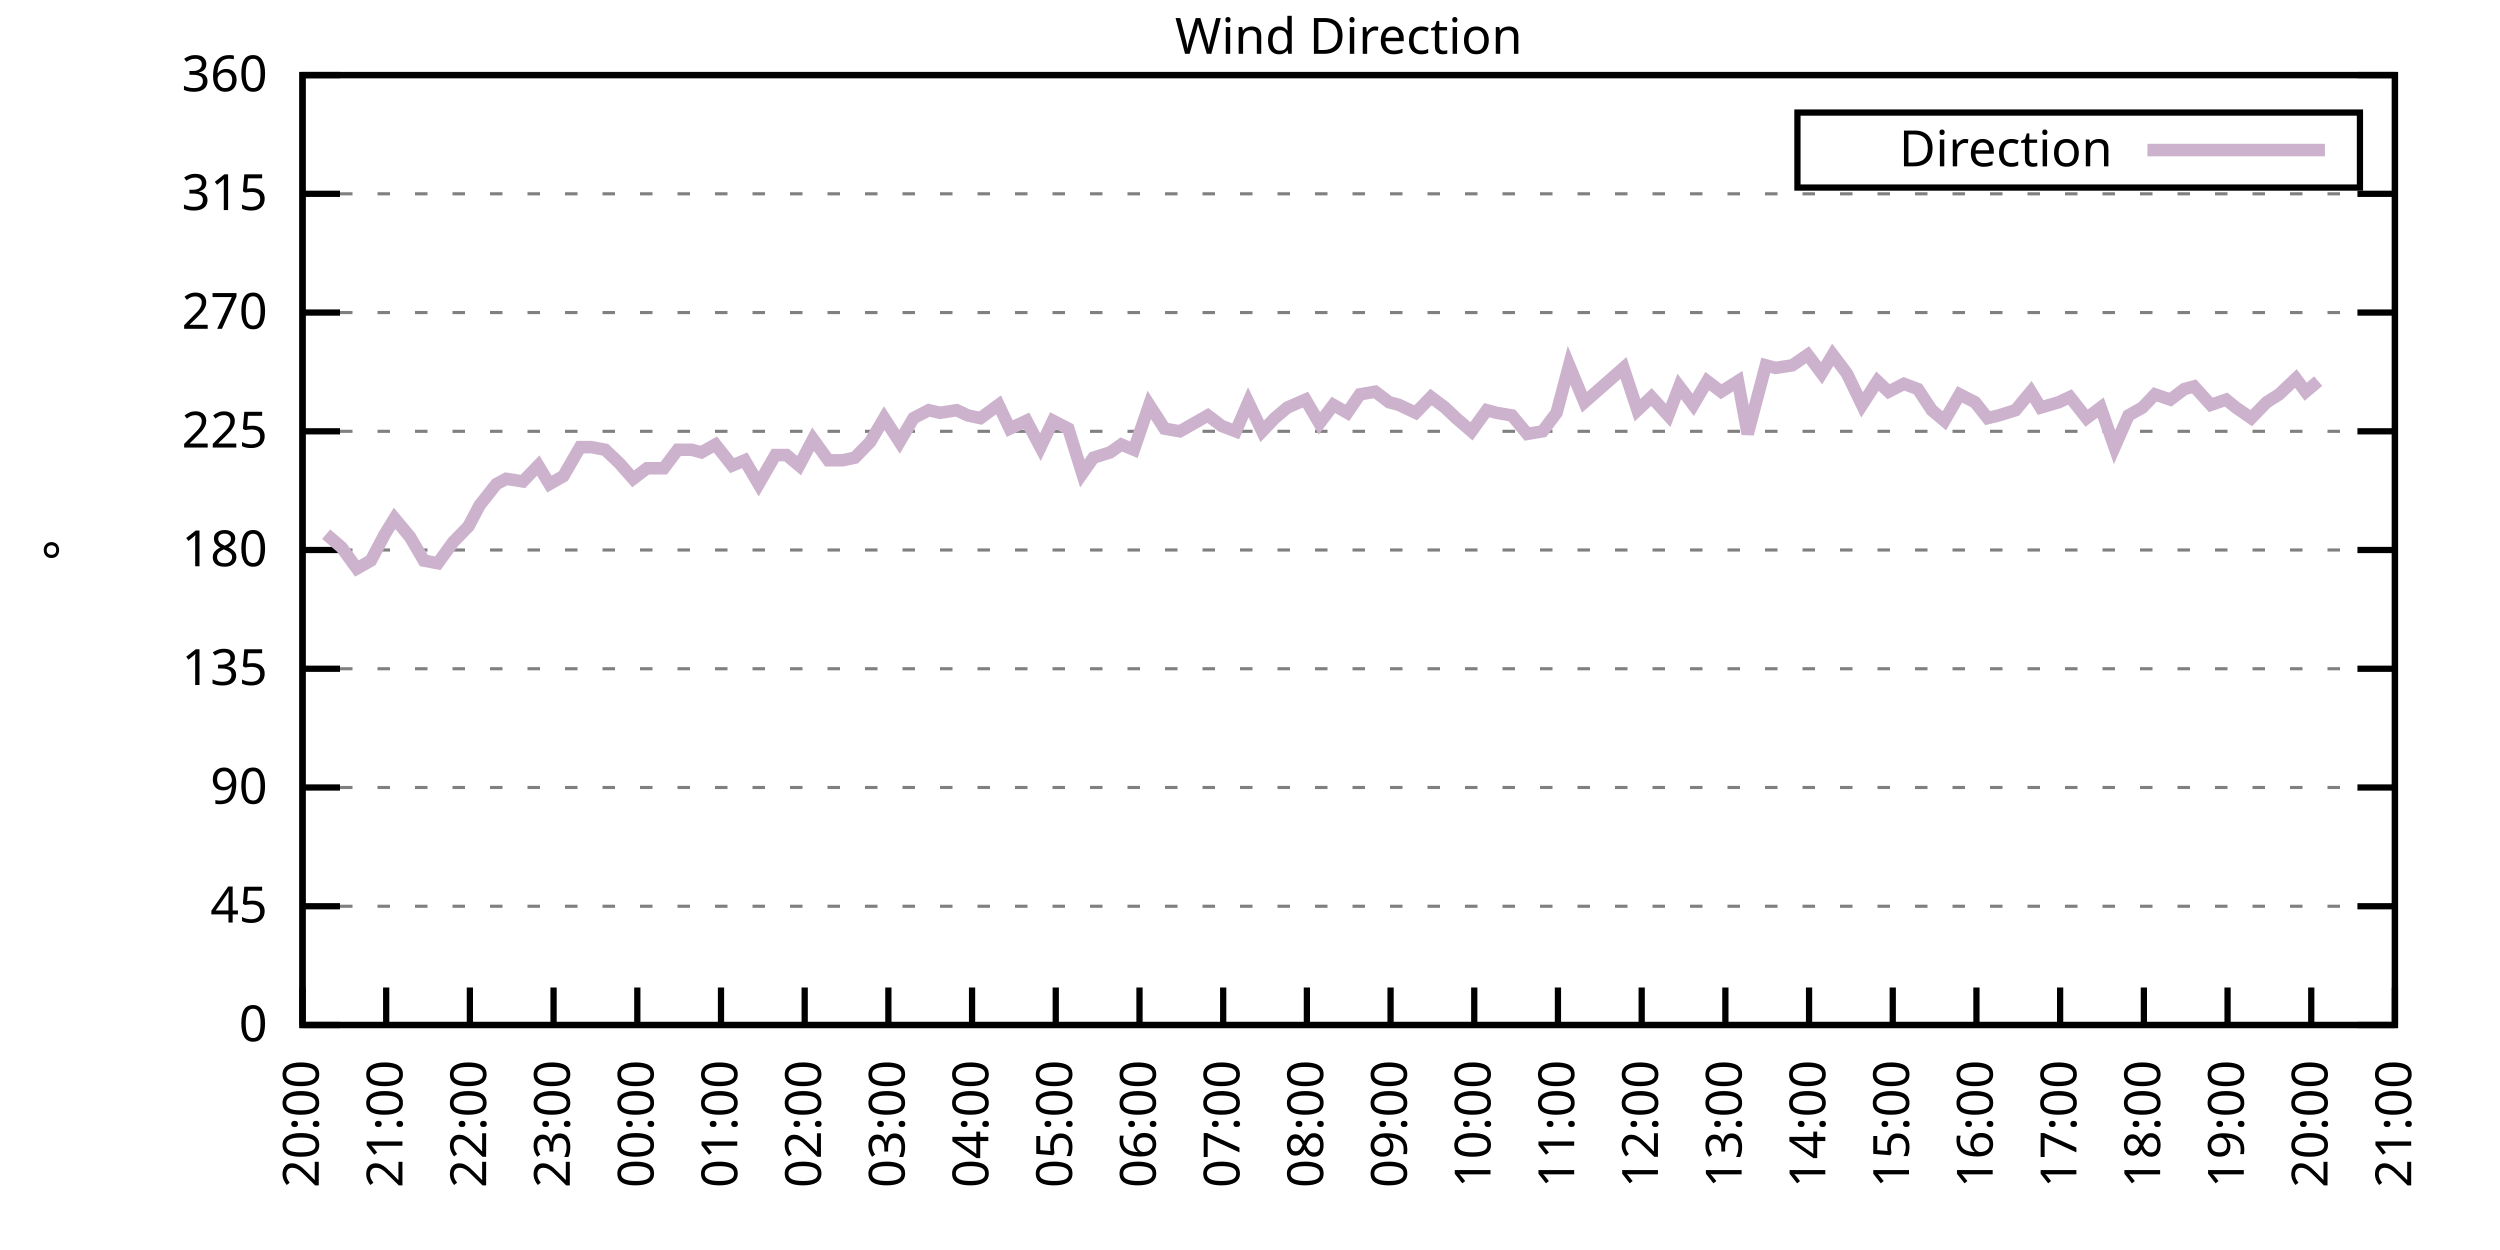
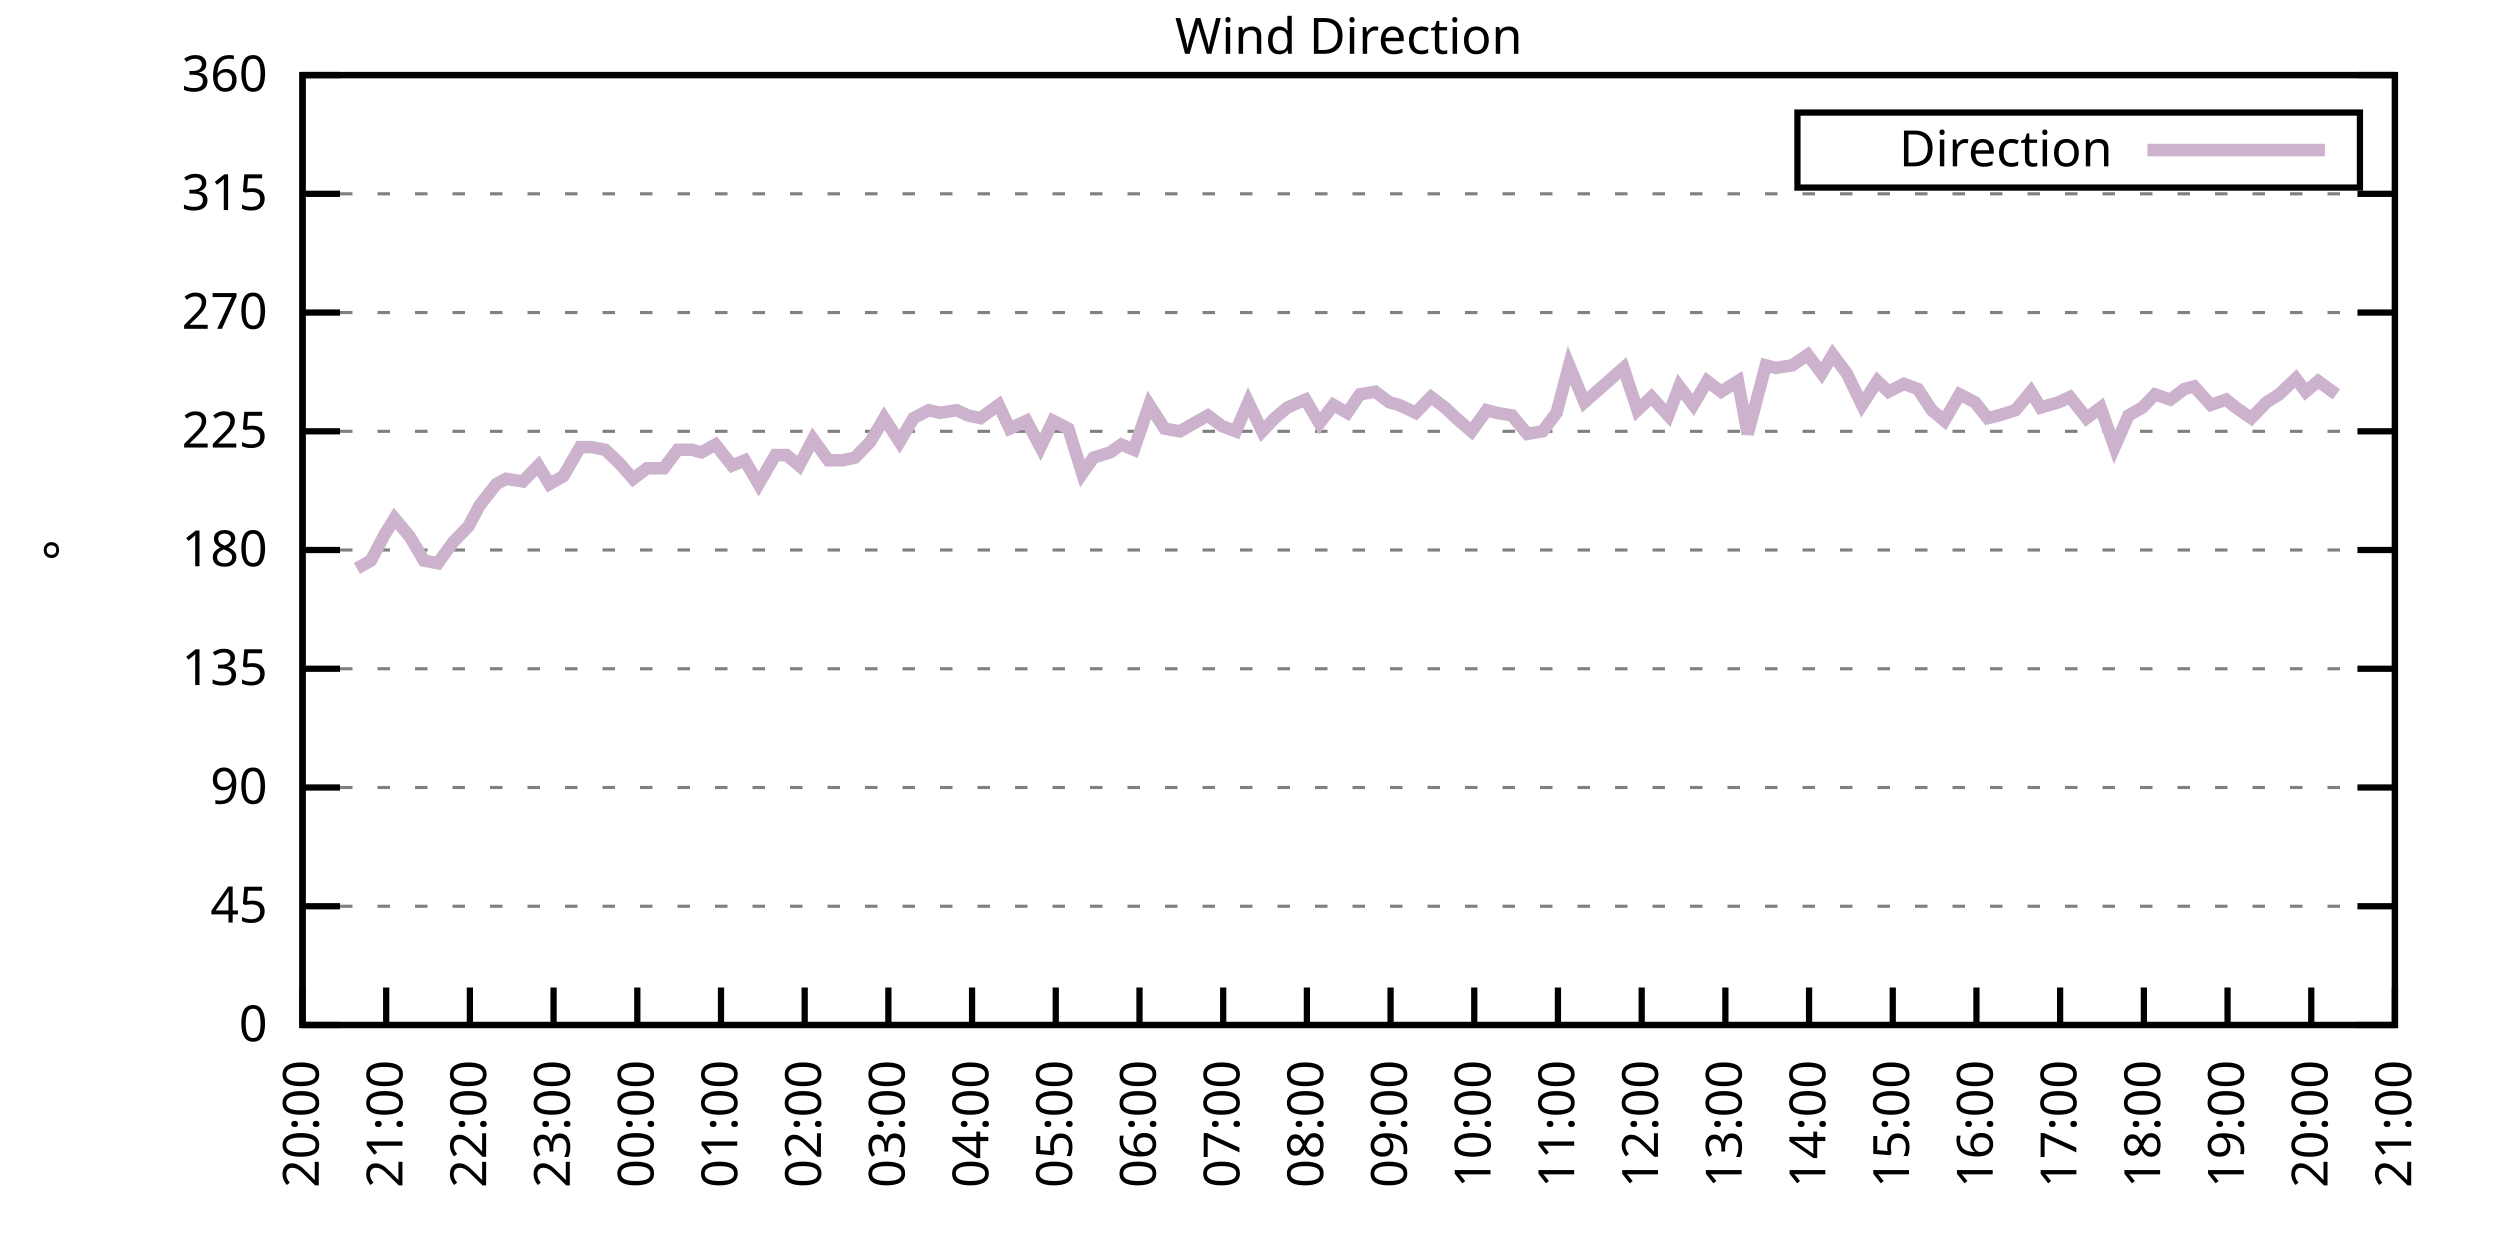
<svg xmlns="http://www.w3.org/2000/svg" xmlns:xlink="http://www.w3.org/1999/xlink" width="400" height="200" viewBox="0 0 400 200">
  <g id="gnuplot_canvas">
    <rect x="0" y="0" width="400" height="200" fill="none" />
    <defs>
      <circle id="gpDot" r="0.5" stroke-width="0.5" stroke="currentColor" />
      <path id="gpPt0" stroke-width="0.333" stroke="currentColor" d="M-1,0 h2 M0,-1 v2" />
      <path id="gpPt1" stroke-width="0.333" stroke="currentColor" d="M-1,-1 L1,1 M1,-1 L-1,1" />
      <path id="gpPt2" stroke-width="0.333" stroke="currentColor" d="M-1,0 L1,0 M0,-1 L0,1 M-1,-1 L1,1 M-1,1 L1,-1" />
      <rect id="gpPt3" stroke-width="0.333" stroke="currentColor" x="-1" y="-1" width="2" height="2" />
      <rect id="gpPt4" stroke-width="0.333" stroke="currentColor" fill="currentColor" x="-1" y="-1" width="2" height="2" />
      <circle id="gpPt5" stroke-width="0.333" stroke="currentColor" cx="0" cy="0" r="1" />
      <use xlink:href="#gpPt5" id="gpPt6" fill="currentColor" stroke="none" />
      <path id="gpPt7" stroke-width="0.333" stroke="currentColor" d="M0,-1.33 L-1.33,0.67 L1.33,0.67 z" />
      <use xlink:href="#gpPt7" id="gpPt8" fill="currentColor" stroke="none" />
      <use xlink:href="#gpPt7" id="gpPt9" stroke="currentColor" transform="rotate(180)" />
      <use xlink:href="#gpPt9" id="gpPt10" fill="currentColor" stroke="none" />
      <use xlink:href="#gpPt3" id="gpPt11" stroke="currentColor" transform="rotate(45)" />
      <use xlink:href="#gpPt11" id="gpPt12" fill="currentColor" stroke="none" />
      <path id="gpPt13" stroke-width="0.333" stroke="currentColor" d="M0,1.330 L1.265,0.411 L0.782,-1.067 L-0.782,-1.076 L-1.265,0.411 z" />
      <use xlink:href="#gpPt13" id="gpPt14" fill="currentColor" stroke="none" />
      <filter id="textbox" filterUnits="objectBoundingBox" x="0" y="0" height="1" width="1">
        <feFlood flood-color="white" flood-opacity="1" result="bgnd" />
        <feComposite in="SourceGraphic" in2="bgnd" operator="atop" />
      </filter>
      <filter id="greybox" filterUnits="objectBoundingBox" x="0" y="0" height="1" width="1">
        <feFlood flood-color="lightgrey" flood-opacity="1" result="grey" />
        <feComposite in="SourceGraphic" in2="grey" operator="atop" />
      </filter>
    </defs>
    <g fill="none" color="white" stroke="currentColor" stroke-width="1.00" stroke-linecap="butt" stroke-linejoin="miter">
</g>
    <g fill="none" color="black" stroke="currentColor" stroke-width="1.00" stroke-linecap="butt" stroke-linejoin="miter">
      <g stroke="none" shape-rendering="crispEdges">
        <polygon fill="rgb(255, 255, 255)" points="48.40,164.00 383.18,164.00 383.18,12.02 48.40,12.02 " />
      </g>
    </g>
    <g fill="none" color="black" stroke="currentColor" stroke-width="1.00" stroke-linecap="butt" stroke-linejoin="miter">
</g>
    <g fill="none" color="black" stroke="black" stroke-width="0.50" stroke-linecap="butt" stroke-linejoin="miter">
</g>
    <g fill="none" color="gray" stroke="currentColor" stroke-width="0.50" stroke-linecap="butt" stroke-linejoin="miter">
      <path stroke="gray" stroke-dasharray="2,4" class="gridline" d="M48.40,164.00 L383.19,164.00  " />
    </g>
    <g fill="none" color="gray" stroke="gray" stroke-width="1.00" stroke-linecap="butt" stroke-linejoin="miter">
</g>
    <g fill="none" color="black" stroke="currentColor" stroke-width="1.00" stroke-linecap="butt" stroke-linejoin="miter">
      <path stroke="black" d="M48.40,164.00 L54.40,164.00 M383.19,164.00 L377.19,164.00  " />
      <g transform="translate(42.80,166.60)" stroke="none" fill="black" font-family="Sans" font-size="8.00" text-anchor="end">
        <text>
          <tspan font-family="Sans"> 0</tspan>
        </text>
      </g>
    </g>
    <g fill="none" color="black" stroke="currentColor" stroke-width="1.00" stroke-linecap="butt" stroke-linejoin="miter">
</g>
    <g fill="none" color="black" stroke="black" stroke-width="0.50" stroke-linecap="butt" stroke-linejoin="miter">
</g>
    <g fill="none" color="gray" stroke="currentColor" stroke-width="0.50" stroke-linecap="butt" stroke-linejoin="miter">
      <path stroke="gray" stroke-dasharray="2,4" class="gridline" d="M48.40,145.00 L383.19,145.00  " />
    </g>
    <g fill="none" color="gray" stroke="gray" stroke-width="1.00" stroke-linecap="butt" stroke-linejoin="miter">
</g>
    <g fill="none" color="black" stroke="currentColor" stroke-width="1.00" stroke-linecap="butt" stroke-linejoin="miter">
      <path stroke="black" d="M48.40,145.00 L54.40,145.00 M383.19,145.00 L377.19,145.00  " />
      <g transform="translate(42.80,147.60)" stroke="none" fill="black" font-family="Sans" font-size="8.00" text-anchor="end">
        <text>
          <tspan font-family="Sans"> 45</tspan>
        </text>
      </g>
    </g>
    <g fill="none" color="black" stroke="currentColor" stroke-width="1.00" stroke-linecap="butt" stroke-linejoin="miter">
</g>
    <g fill="none" color="black" stroke="black" stroke-width="0.50" stroke-linecap="butt" stroke-linejoin="miter">
</g>
    <g fill="none" color="gray" stroke="currentColor" stroke-width="0.50" stroke-linecap="butt" stroke-linejoin="miter">
      <path stroke="gray" stroke-dasharray="2,4" class="gridline" d="M48.40,126.00 L383.19,126.00  " />
    </g>
    <g fill="none" color="gray" stroke="gray" stroke-width="1.00" stroke-linecap="butt" stroke-linejoin="miter">
</g>
    <g fill="none" color="black" stroke="currentColor" stroke-width="1.00" stroke-linecap="butt" stroke-linejoin="miter">
      <path stroke="black" d="M48.40,126.00 L54.40,126.00 M383.19,126.00 L377.19,126.00  " />
      <g transform="translate(42.80,128.60)" stroke="none" fill="black" font-family="Sans" font-size="8.00" text-anchor="end">
        <text>
          <tspan font-family="Sans"> 90</tspan>
        </text>
      </g>
    </g>
    <g fill="none" color="black" stroke="currentColor" stroke-width="1.00" stroke-linecap="butt" stroke-linejoin="miter">
</g>
    <g fill="none" color="black" stroke="black" stroke-width="0.50" stroke-linecap="butt" stroke-linejoin="miter">
</g>
    <g fill="none" color="gray" stroke="currentColor" stroke-width="0.50" stroke-linecap="butt" stroke-linejoin="miter">
      <path stroke="gray" stroke-dasharray="2,4" class="gridline" d="M48.40,107.00 L383.19,107.00  " />
    </g>
    <g fill="none" color="gray" stroke="gray" stroke-width="1.00" stroke-linecap="butt" stroke-linejoin="miter">
</g>
    <g fill="none" color="black" stroke="currentColor" stroke-width="1.00" stroke-linecap="butt" stroke-linejoin="miter">
      <path stroke="black" d="M48.40,107.00 L54.40,107.00 M383.19,107.00 L377.19,107.00  " />
      <g transform="translate(42.80,109.60)" stroke="none" fill="black" font-family="Sans" font-size="8.00" text-anchor="end">
        <text>
          <tspan font-family="Sans"> 135</tspan>
        </text>
      </g>
    </g>
    <g fill="none" color="black" stroke="currentColor" stroke-width="1.00" stroke-linecap="butt" stroke-linejoin="miter">
</g>
    <g fill="none" color="black" stroke="black" stroke-width="0.50" stroke-linecap="butt" stroke-linejoin="miter">
</g>
    <g fill="none" color="gray" stroke="currentColor" stroke-width="0.50" stroke-linecap="butt" stroke-linejoin="miter">
      <path stroke="gray" stroke-dasharray="2,4" class="gridline" d="M48.40,88.00 L383.19,88.00  " />
    </g>
    <g fill="none" color="gray" stroke="gray" stroke-width="1.00" stroke-linecap="butt" stroke-linejoin="miter">
</g>
    <g fill="none" color="black" stroke="currentColor" stroke-width="1.00" stroke-linecap="butt" stroke-linejoin="miter">
      <path stroke="black" d="M48.40,88.00 L54.40,88.00 M383.19,88.00 L377.19,88.00  " />
      <g transform="translate(42.80,90.60)" stroke="none" fill="black" font-family="Sans" font-size="8.00" text-anchor="end">
        <text>
          <tspan font-family="Sans"> 180</tspan>
        </text>
      </g>
    </g>
    <g fill="none" color="black" stroke="currentColor" stroke-width="1.00" stroke-linecap="butt" stroke-linejoin="miter">
</g>
    <g fill="none" color="black" stroke="black" stroke-width="0.50" stroke-linecap="butt" stroke-linejoin="miter">
</g>
    <g fill="none" color="gray" stroke="currentColor" stroke-width="0.50" stroke-linecap="butt" stroke-linejoin="miter">
      <path stroke="gray" stroke-dasharray="2,4" class="gridline" d="M48.40,69.01 L383.19,69.01  " />
    </g>
    <g fill="none" color="gray" stroke="gray" stroke-width="1.00" stroke-linecap="butt" stroke-linejoin="miter">
</g>
    <g fill="none" color="black" stroke="currentColor" stroke-width="1.00" stroke-linecap="butt" stroke-linejoin="miter">
      <path stroke="black" d="M48.40,69.01 L54.40,69.01 M383.19,69.01 L377.19,69.01  " />
      <g transform="translate(42.80,71.61)" stroke="none" fill="black" font-family="Sans" font-size="8.00" text-anchor="end">
        <text>
          <tspan font-family="Sans"> 225</tspan>
        </text>
      </g>
    </g>
    <g fill="none" color="black" stroke="currentColor" stroke-width="1.00" stroke-linecap="butt" stroke-linejoin="miter">
</g>
    <g fill="none" color="black" stroke="black" stroke-width="0.50" stroke-linecap="butt" stroke-linejoin="miter">
</g>
    <g fill="none" color="gray" stroke="currentColor" stroke-width="0.50" stroke-linecap="butt" stroke-linejoin="miter">
      <path stroke="gray" stroke-dasharray="2,4" class="gridline" d="M48.40,50.01 L383.19,50.01  " />
    </g>
    <g fill="none" color="gray" stroke="gray" stroke-width="1.00" stroke-linecap="butt" stroke-linejoin="miter">
</g>
    <g fill="none" color="black" stroke="currentColor" stroke-width="1.00" stroke-linecap="butt" stroke-linejoin="miter">
      <path stroke="black" d="M48.40,50.01 L54.40,50.01 M383.19,50.01 L377.19,50.01  " />
      <g transform="translate(42.80,52.61)" stroke="none" fill="black" font-family="Sans" font-size="8.00" text-anchor="end">
        <text>
          <tspan font-family="Sans"> 270</tspan>
        </text>
      </g>
    </g>
    <g fill="none" color="black" stroke="currentColor" stroke-width="1.00" stroke-linecap="butt" stroke-linejoin="miter">
</g>
    <g fill="none" color="black" stroke="black" stroke-width="0.50" stroke-linecap="butt" stroke-linejoin="miter">
</g>
    <g fill="none" color="gray" stroke="currentColor" stroke-width="0.50" stroke-linecap="butt" stroke-linejoin="miter">
      <path stroke="gray" stroke-dasharray="2,4" class="gridline" d="M48.40,31.01 L383.19,31.01  " />
    </g>
    <g fill="none" color="gray" stroke="gray" stroke-width="1.00" stroke-linecap="butt" stroke-linejoin="miter">
</g>
    <g fill="none" color="black" stroke="currentColor" stroke-width="1.00" stroke-linecap="butt" stroke-linejoin="miter">
      <path stroke="black" d="M48.40,31.01 L54.40,31.01 M383.19,31.01 L377.19,31.01  " />
      <g transform="translate(42.80,33.61)" stroke="none" fill="black" font-family="Sans" font-size="8.00" text-anchor="end">
        <text>
          <tspan font-family="Sans"> 315</tspan>
        </text>
      </g>
    </g>
    <g fill="none" color="black" stroke="currentColor" stroke-width="1.00" stroke-linecap="butt" stroke-linejoin="miter">
</g>
    <g fill="none" color="black" stroke="black" stroke-width="0.50" stroke-linecap="butt" stroke-linejoin="miter">
</g>
    <g fill="none" color="gray" stroke="currentColor" stroke-width="0.50" stroke-linecap="butt" stroke-linejoin="miter">
      <path stroke="gray" stroke-dasharray="2,4" class="gridline" d="M48.40,12.01 L383.19,12.01  " />
    </g>
    <g fill="none" color="gray" stroke="gray" stroke-width="1.00" stroke-linecap="butt" stroke-linejoin="miter">
</g>
    <g fill="none" color="black" stroke="currentColor" stroke-width="1.00" stroke-linecap="butt" stroke-linejoin="miter">
      <path stroke="black" d="M48.40,12.01 L54.40,12.01 M383.19,12.01 L377.19,12.01  " />
      <g transform="translate(42.80,14.61)" stroke="none" fill="black" font-family="Sans" font-size="8.00" text-anchor="end">
        <text>
          <tspan font-family="Sans"> 360</tspan>
        </text>
      </g>
    </g>
    <g fill="none" color="black" stroke="currentColor" stroke-width="1.00" stroke-linecap="butt" stroke-linejoin="miter">
      <path stroke="black" d="M48.40,164.00 L48.40,158.00  " />
      <g transform="translate(51.00,169.60) rotate(270.00)" stroke="none" fill="black" font-family="Sans" font-size="8.00" text-anchor="end">
        <text>
          <tspan font-family="Sans">20:00</tspan>
        </text>
      </g>
    </g>
    <g fill="none" color="black" stroke="currentColor" stroke-width="1.00" stroke-linecap="butt" stroke-linejoin="miter">
      <path stroke="black" d="M61.79,164.00 L61.79,158.00  " />
      <g transform="translate(64.39,169.60) rotate(270.00)" stroke="none" fill="black" font-family="Sans" font-size="8.00" text-anchor="end">
        <text>
          <tspan font-family="Sans">21:00</tspan>
        </text>
      </g>
    </g>
    <g fill="none" color="black" stroke="currentColor" stroke-width="1.00" stroke-linecap="butt" stroke-linejoin="miter">
      <path stroke="black" d="M75.18,164.00 L75.18,158.00  " />
      <g transform="translate(77.78,169.60) rotate(270.00)" stroke="none" fill="black" font-family="Sans" font-size="8.00" text-anchor="end">
        <text>
          <tspan font-family="Sans">22:00</tspan>
        </text>
      </g>
    </g>
    <g fill="none" color="black" stroke="currentColor" stroke-width="1.00" stroke-linecap="butt" stroke-linejoin="miter">
      <path stroke="black" d="M88.57,164.00 L88.57,158.00  " />
      <g transform="translate(91.17,169.60) rotate(270.00)" stroke="none" fill="black" font-family="Sans" font-size="8.00" text-anchor="end">
        <text>
          <tspan font-family="Sans">23:00</tspan>
        </text>
      </g>
    </g>
    <g fill="none" color="black" stroke="currentColor" stroke-width="1.00" stroke-linecap="butt" stroke-linejoin="miter">
      <path stroke="black" d="M101.97,164.00 L101.97,158.00  " />
      <g transform="translate(104.57,169.60) rotate(270.00)" stroke="none" fill="black" font-family="Sans" font-size="8.00" text-anchor="end">
        <text>
          <tspan font-family="Sans">00:00</tspan>
        </text>
      </g>
    </g>
    <g fill="none" color="black" stroke="currentColor" stroke-width="1.00" stroke-linecap="butt" stroke-linejoin="miter">
      <path stroke="black" d="M115.36,164.00 L115.36,158.00  " />
      <g transform="translate(117.96,169.60) rotate(270.00)" stroke="none" fill="black" font-family="Sans" font-size="8.00" text-anchor="end">
        <text>
          <tspan font-family="Sans">01:00</tspan>
        </text>
      </g>
    </g>
    <g fill="none" color="black" stroke="currentColor" stroke-width="1.00" stroke-linecap="butt" stroke-linejoin="miter">
      <path stroke="black" d="M128.75,164.00 L128.75,158.00  " />
      <g transform="translate(131.35,169.60) rotate(270.00)" stroke="none" fill="black" font-family="Sans" font-size="8.00" text-anchor="end">
        <text>
          <tspan font-family="Sans">02:00</tspan>
        </text>
      </g>
    </g>
    <g fill="none" color="black" stroke="currentColor" stroke-width="1.00" stroke-linecap="butt" stroke-linejoin="miter">
      <path stroke="black" d="M142.14,164.00 L142.14,158.00  " />
      <g transform="translate(144.74,169.60) rotate(270.00)" stroke="none" fill="black" font-family="Sans" font-size="8.00" text-anchor="end">
        <text>
          <tspan font-family="Sans">03:00</tspan>
        </text>
      </g>
    </g>
    <g fill="none" color="black" stroke="currentColor" stroke-width="1.00" stroke-linecap="butt" stroke-linejoin="miter">
      <path stroke="black" d="M155.53,164.00 L155.53,158.00  " />
      <g transform="translate(158.13,169.60) rotate(270.00)" stroke="none" fill="black" font-family="Sans" font-size="8.00" text-anchor="end">
        <text>
          <tspan font-family="Sans">04:00</tspan>
        </text>
      </g>
    </g>
    <g fill="none" color="black" stroke="currentColor" stroke-width="1.00" stroke-linecap="butt" stroke-linejoin="miter">
      <path stroke="black" d="M168.92,164.00 L168.92,158.00  " />
      <g transform="translate(171.52,169.60) rotate(270.00)" stroke="none" fill="black" font-family="Sans" font-size="8.00" text-anchor="end">
        <text>
          <tspan font-family="Sans">05:00</tspan>
        </text>
      </g>
    </g>
    <g fill="none" color="black" stroke="currentColor" stroke-width="1.00" stroke-linecap="butt" stroke-linejoin="miter">
      <path stroke="black" d="M182.32,164.00 L182.32,158.00  " />
      <g transform="translate(184.92,169.60) rotate(270.00)" stroke="none" fill="black" font-family="Sans" font-size="8.00" text-anchor="end">
        <text>
          <tspan font-family="Sans">06:00</tspan>
        </text>
      </g>
    </g>
    <g fill="none" color="black" stroke="currentColor" stroke-width="1.00" stroke-linecap="butt" stroke-linejoin="miter">
      <path stroke="black" d="M195.71,164.00 L195.71,158.00  " />
      <g transform="translate(198.31,169.60) rotate(270.00)" stroke="none" fill="black" font-family="Sans" font-size="8.00" text-anchor="end">
        <text>
          <tspan font-family="Sans">07:00</tspan>
        </text>
      </g>
    </g>
    <g fill="none" color="black" stroke="currentColor" stroke-width="1.00" stroke-linecap="butt" stroke-linejoin="miter">
      <path stroke="black" d="M209.10,164.00 L209.10,158.00  " />
      <g transform="translate(211.70,169.60) rotate(270.00)" stroke="none" fill="black" font-family="Sans" font-size="8.00" text-anchor="end">
        <text>
          <tspan font-family="Sans">08:00</tspan>
        </text>
      </g>
    </g>
    <g fill="none" color="black" stroke="currentColor" stroke-width="1.00" stroke-linecap="butt" stroke-linejoin="miter">
      <path stroke="black" d="M222.49,164.00 L222.49,158.00  " />
      <g transform="translate(225.09,169.60) rotate(270.00)" stroke="none" fill="black" font-family="Sans" font-size="8.00" text-anchor="end">
        <text>
          <tspan font-family="Sans">09:00</tspan>
        </text>
      </g>
    </g>
    <g fill="none" color="black" stroke="currentColor" stroke-width="1.00" stroke-linecap="butt" stroke-linejoin="miter">
      <path stroke="black" d="M235.88,164.00 L235.88,158.00  " />
      <g transform="translate(238.48,169.60) rotate(270.00)" stroke="none" fill="black" font-family="Sans" font-size="8.00" text-anchor="end">
        <text>
          <tspan font-family="Sans">10:00</tspan>
        </text>
      </g>
    </g>
    <g fill="none" color="black" stroke="currentColor" stroke-width="1.00" stroke-linecap="butt" stroke-linejoin="miter">
      <path stroke="black" d="M249.27,164.00 L249.27,158.00  " />
      <g transform="translate(251.87,169.60) rotate(270.00)" stroke="none" fill="black" font-family="Sans" font-size="8.00" text-anchor="end">
        <text>
          <tspan font-family="Sans">11:00</tspan>
        </text>
      </g>
    </g>
    <g fill="none" color="black" stroke="currentColor" stroke-width="1.00" stroke-linecap="butt" stroke-linejoin="miter">
      <path stroke="black" d="M262.67,164.00 L262.67,158.00  " />
      <g transform="translate(265.27,169.60) rotate(270.00)" stroke="none" fill="black" font-family="Sans" font-size="8.00" text-anchor="end">
        <text>
          <tspan font-family="Sans">12:00</tspan>
        </text>
      </g>
    </g>
    <g fill="none" color="black" stroke="currentColor" stroke-width="1.00" stroke-linecap="butt" stroke-linejoin="miter">
      <path stroke="black" d="M276.06,164.00 L276.06,158.00  " />
      <g transform="translate(278.66,169.60) rotate(270.00)" stroke="none" fill="black" font-family="Sans" font-size="8.00" text-anchor="end">
        <text>
          <tspan font-family="Sans">13:00</tspan>
        </text>
      </g>
    </g>
    <g fill="none" color="black" stroke="currentColor" stroke-width="1.00" stroke-linecap="butt" stroke-linejoin="miter">
      <path stroke="black" d="M289.45,164.00 L289.45,158.00  " />
      <g transform="translate(292.05,169.60) rotate(270.00)" stroke="none" fill="black" font-family="Sans" font-size="8.00" text-anchor="end">
        <text>
          <tspan font-family="Sans">14:00</tspan>
        </text>
      </g>
    </g>
    <g fill="none" color="black" stroke="currentColor" stroke-width="1.00" stroke-linecap="butt" stroke-linejoin="miter">
      <path stroke="black" d="M302.84,164.00 L302.84,158.00  " />
      <g transform="translate(305.44,169.60) rotate(270.00)" stroke="none" fill="black" font-family="Sans" font-size="8.00" text-anchor="end">
        <text>
          <tspan font-family="Sans">15:00</tspan>
        </text>
      </g>
    </g>
    <g fill="none" color="black" stroke="currentColor" stroke-width="1.00" stroke-linecap="butt" stroke-linejoin="miter">
      <path stroke="black" d="M316.23,164.00 L316.23,158.00  " />
      <g transform="translate(318.83,169.60) rotate(270.00)" stroke="none" fill="black" font-family="Sans" font-size="8.00" text-anchor="end">
        <text>
          <tspan font-family="Sans">16:00</tspan>
        </text>
      </g>
    </g>
    <g fill="none" color="black" stroke="currentColor" stroke-width="1.00" stroke-linecap="butt" stroke-linejoin="miter">
      <path stroke="black" d="M329.62,164.00 L329.62,158.00  " />
      <g transform="translate(332.22,169.60) rotate(270.00)" stroke="none" fill="black" font-family="Sans" font-size="8.00" text-anchor="end">
        <text>
          <tspan font-family="Sans">17:00</tspan>
        </text>
      </g>
    </g>
    <g fill="none" color="black" stroke="currentColor" stroke-width="1.00" stroke-linecap="butt" stroke-linejoin="miter">
      <path stroke="black" d="M343.02,164.00 L343.02,158.00  " />
      <g transform="translate(345.62,169.60) rotate(270.00)" stroke="none" fill="black" font-family="Sans" font-size="8.00" text-anchor="end">
        <text>
          <tspan font-family="Sans">18:00</tspan>
        </text>
      </g>
    </g>
    <g fill="none" color="black" stroke="currentColor" stroke-width="1.00" stroke-linecap="butt" stroke-linejoin="miter">
      <path stroke="black" d="M356.41,164.00 L356.41,158.00  " />
      <g transform="translate(359.01,169.60) rotate(270.00)" stroke="none" fill="black" font-family="Sans" font-size="8.00" text-anchor="end">
        <text>
          <tspan font-family="Sans">19:00</tspan>
        </text>
      </g>
    </g>
    <g fill="none" color="black" stroke="currentColor" stroke-width="1.00" stroke-linecap="butt" stroke-linejoin="miter">
      <path stroke="black" d="M369.80,164.00 L369.80,158.00  " />
      <g transform="translate(372.40,169.60) rotate(270.00)" stroke="none" fill="black" font-family="Sans" font-size="8.00" text-anchor="end">
        <text>
          <tspan font-family="Sans">20:00</tspan>
        </text>
      </g>
    </g>
    <g fill="none" color="black" stroke="currentColor" stroke-width="1.00" stroke-linecap="butt" stroke-linejoin="miter">
      <path stroke="black" d="M383.19,164.00 L383.19,158.00  " />
      <g transform="translate(385.79,169.60) rotate(270.00)" stroke="none" fill="black" font-family="Sans" font-size="8.00" text-anchor="end">
        <text>
          <tspan font-family="Sans">21:00</tspan>
        </text>
      </g>
    </g>
    <g fill="none" color="black" stroke="currentColor" stroke-width="1.00" stroke-linecap="butt" stroke-linejoin="miter">
</g>
    <g fill="none" color="black" stroke="currentColor" stroke-width="1.00" stroke-linecap="butt" stroke-linejoin="miter">
      <path stroke="black" d="M48.40,12.01 L48.40,164.00 L383.19,164.00 L383.19,12.01 L48.40,12.01 Z  " />
    </g>
    <g fill="none" color="black" stroke="currentColor" stroke-width="1.00" stroke-linecap="butt" stroke-linejoin="miter">
</g>
    <g fill="none" color="black" stroke="currentColor" stroke-width="1.00" stroke-linecap="butt" stroke-linejoin="miter">
      <path stroke="black" d="M287.59,30.01 L287.59,18.01 L377.59,18.01 L377.59,30.01 L287.59,30.01 Z  " />
    </g>
    <g id="Wind_direction_plot_1">
      <g fill="none" color="white" stroke="black" stroke-width="2.00" stroke-linecap="butt" stroke-linejoin="miter">
</g>
      <g fill="none" color="black" stroke="currentColor" stroke-width="2.00" stroke-linecap="butt" stroke-linejoin="miter">
        <g transform="translate(337.99,26.61)" stroke="none" fill="black" font-family="Sans" font-size="8.00" text-anchor="end">
          <text>
            <tspan font-family="Sans">Direction</tspan>
          </text>
        </g>
      </g>
      <g fill="none" color="black" stroke="currentColor" stroke-width="2.00" stroke-linecap="butt" stroke-linejoin="miter">
-         <path stroke="rgb(204, 178, 204)" d="M343.59,24.01 L371.99,24.01 M52.19,85.47 L54.65,87.58 L57.10,90.96 L59.34,89.69 L61.57,85.47 L63.13,82.94   L65.59,85.89 L67.82,89.69 L70.05,90.12 L72.50,86.74 L74.96,84.21 L76.75,80.83 L79.42,77.45 L80.99,76.61   L83.66,77.03 L86.12,74.49 L87.91,77.45 L90.14,76.18 L92.82,71.54 L94.60,71.54 L96.83,71.96 L99.06,74.07   L101.30,76.61 L103.53,74.92 L106.21,74.92 L108.44,71.96 L110.67,71.96 L112.23,72.38 L114.47,71.12 L117.14,74.49   L119.15,73.65 L121.38,77.45 L124.06,72.81 L125.85,72.81 L127.86,74.49 L130.09,70.27 L132.54,73.65 L134.78,73.65   L136.78,73.23 L139.24,70.70 L141.47,66.90 L143.93,70.70 L146.16,66.90 L148.61,65.63 L150.40,66.05 L153.08,65.63   L154.86,66.47 L156.87,66.90 L159.77,64.78 L161.56,68.58 L164.24,67.32 L166.47,71.54 L168.48,67.32 L170.93,68.58   L173.17,75.76 L174.95,73.23 L177.63,72.38 L179.41,71.12 L181.42,71.96 L183.88,64.78 L186.33,68.58 L188.79,69.01   L191.02,67.74 L193.25,66.47 L195.48,68.16 L197.72,69.01 L199.73,64.36 L201.96,69.01 L203.97,66.90 L205.97,65.21   L208.88,63.94 L211.11,67.74 L213.34,64.78 L215.57,66.05 L217.58,63.10 L220.04,62.67 L222.27,64.36 L223.83,64.78   L226.51,66.05 L228.96,63.52 L231.20,65.21 L232.98,66.90 L235.44,69.01 L237.89,65.63 L239.45,66.05 L241.91,66.47   L244.36,69.43 L246.82,69.01 L249.05,66.05 L251.06,58.45 L253.51,64.36 L259.76,58.87 L262.00,65.63 L264.23,63.52   L266.91,66.47 L268.69,61.83 L270.92,64.78 L273.16,60.98 L275.39,62.67 L278.07,60.98 L279.63,69.43 L282.53,58.45   L284.09,58.87 L286.77,58.45 L289.23,56.76 L291.46,59.72 L293.24,56.76 L295.48,59.72 L297.93,64.78 L300.39,60.98   L302.17,62.67 L304.63,61.41 L306.86,62.25 L309.09,65.63 L311.10,67.32 L313.55,63.10 L316.01,64.36 L318.02,66.90   L319.80,66.47 L322.48,65.63 L324.94,62.67 L326.50,65.21 L329.40,64.36 L331.19,63.52 L333.86,66.90 L336.10,65.21   L338.33,71.54 L340.56,66.47 L342.79,65.21 L344.80,63.10 L347.26,63.94 L349.49,62.25 L351.05,61.83 L353.73,64.78   L356.18,63.94 L357.75,65.21 L360.20,66.90 L362.66,64.36 L364.66,63.10 L367.34,60.56 L368.91,62.67 L370.91,60.98    " />
+         <path stroke="rgb(204, 178, 204)" d="M343.59,24.01 L371.99,24.01 M57.10,90.96 L59.34,89.69 L61.57,85.47 L63.13,82.94 L65.59,85.89 L67.82,89.69   L70.05,90.12 L72.50,86.74 L74.96,84.21 L76.75,80.83 L79.42,77.45 L80.99,76.61 L83.66,77.03 L86.12,74.49   L87.91,77.45 L90.14,76.18 L92.82,71.54 L94.60,71.54 L96.83,71.96 L99.06,74.07 L101.30,76.61 L103.53,74.92   L106.21,74.92 L108.44,71.96 L110.67,71.96 L112.23,72.38 L114.47,71.12 L117.14,74.49 L119.15,73.65 L121.38,77.45   L124.06,72.81 L125.85,72.81 L127.86,74.49 L130.09,70.27 L132.54,73.65 L134.78,73.65 L136.78,73.23 L139.24,70.70   L141.47,66.90 L143.93,70.70 L146.16,66.90 L148.61,65.63 L150.40,66.05 L153.08,65.63 L154.86,66.47 L156.87,66.90   L159.77,64.78 L161.56,68.58 L164.24,67.32 L166.47,71.54 L168.48,67.32 L170.93,68.58 L173.17,75.76 L174.95,73.23   L177.63,72.38 L179.41,71.12 L181.42,71.96 L183.88,64.78 L186.33,68.58 L188.79,69.01 L191.02,67.74 L193.25,66.47   L195.48,68.16 L197.72,69.01 L199.73,64.36 L201.96,69.01 L203.97,66.90 L205.97,65.21 L208.88,63.94 L211.11,67.74   L213.34,64.78 L215.57,66.05 L217.58,63.10 L220.04,62.67 L222.27,64.36 L223.83,64.78 L226.51,66.05 L228.96,63.52   L231.20,65.21 L232.98,66.90 L235.44,69.01 L237.89,65.63 L239.45,66.05 L241.91,66.47 L244.36,69.43 L246.82,69.01   L249.05,66.05 L251.06,58.45 L253.51,64.36 L259.76,58.87 L262.00,65.63 L264.23,63.52 L266.91,66.47 L268.69,61.83   L270.92,64.78 L273.16,60.98 L275.39,62.67 L278.07,60.98 L279.63,69.43 L282.53,58.45 L284.09,58.87 L286.77,58.45   L289.23,56.76 L291.46,59.72 L293.24,56.76 L295.48,59.72 L297.93,64.78 L300.39,60.98 L302.17,62.67 L304.63,61.41   L306.86,62.25 L309.09,65.63 L311.10,67.32 L313.55,63.10 L316.01,64.36 L318.02,66.90 L319.80,66.47 L322.48,65.63   L324.94,62.67 L326.50,65.21 L329.40,64.36 L331.19,63.52 L333.86,66.90 L336.10,65.21 L338.33,71.54 L340.56,66.47   L342.79,65.21 L344.80,63.10 L347.26,63.94 L349.49,62.25 L351.05,61.83 L353.73,64.78 L356.18,63.94 L357.75,65.21   L360.20,66.90 L362.66,64.36 L364.66,63.10 L367.34,60.56 L368.91,62.67 L370.91,60.98 L373.82,63.10  " />
      </g>
    </g>
    <g fill="none" color="black" stroke="currentColor" stroke-width="2.00" stroke-linecap="butt" stroke-linejoin="miter">
</g>
    <g fill="none" color="black" stroke="black" stroke-width="1.00" stroke-linecap="butt" stroke-linejoin="miter">
</g>
    <g fill="none" color="black" stroke="currentColor" stroke-width="1.00" stroke-linecap="butt" stroke-linejoin="miter">
      <path stroke="black" d="M48.40,12.01 L48.40,164.00 L383.19,164.00 L383.19,12.01 L48.40,12.01 Z  " />
      <g transform="translate(12.80,88.01) rotate(270.00)" stroke="none" fill="black" font-family="Sans" font-size="8.00" text-anchor="middle">
        <text>
          <tspan font-family="Sans">°</tspan>
        </text>
      </g>
    </g>
    <g fill="none" color="black" stroke="currentColor" stroke-width="1.00" stroke-linecap="butt" stroke-linejoin="miter">
</g>
    <g fill="none" color="black" stroke="currentColor" stroke-width="1.00" stroke-linecap="butt" stroke-linejoin="miter">
      <g transform="translate(215.79,8.61)" stroke="none" fill="black" font-family="Sans" font-size="8.00" text-anchor="middle">
        <text>
          <tspan font-family="Sans">Wind Direction</tspan>
        </text>
      </g>
    </g>
    <g fill="none" color="black" stroke="currentColor" stroke-width="1.00" stroke-linecap="butt" stroke-linejoin="miter">
</g>
  </g>
</svg>
